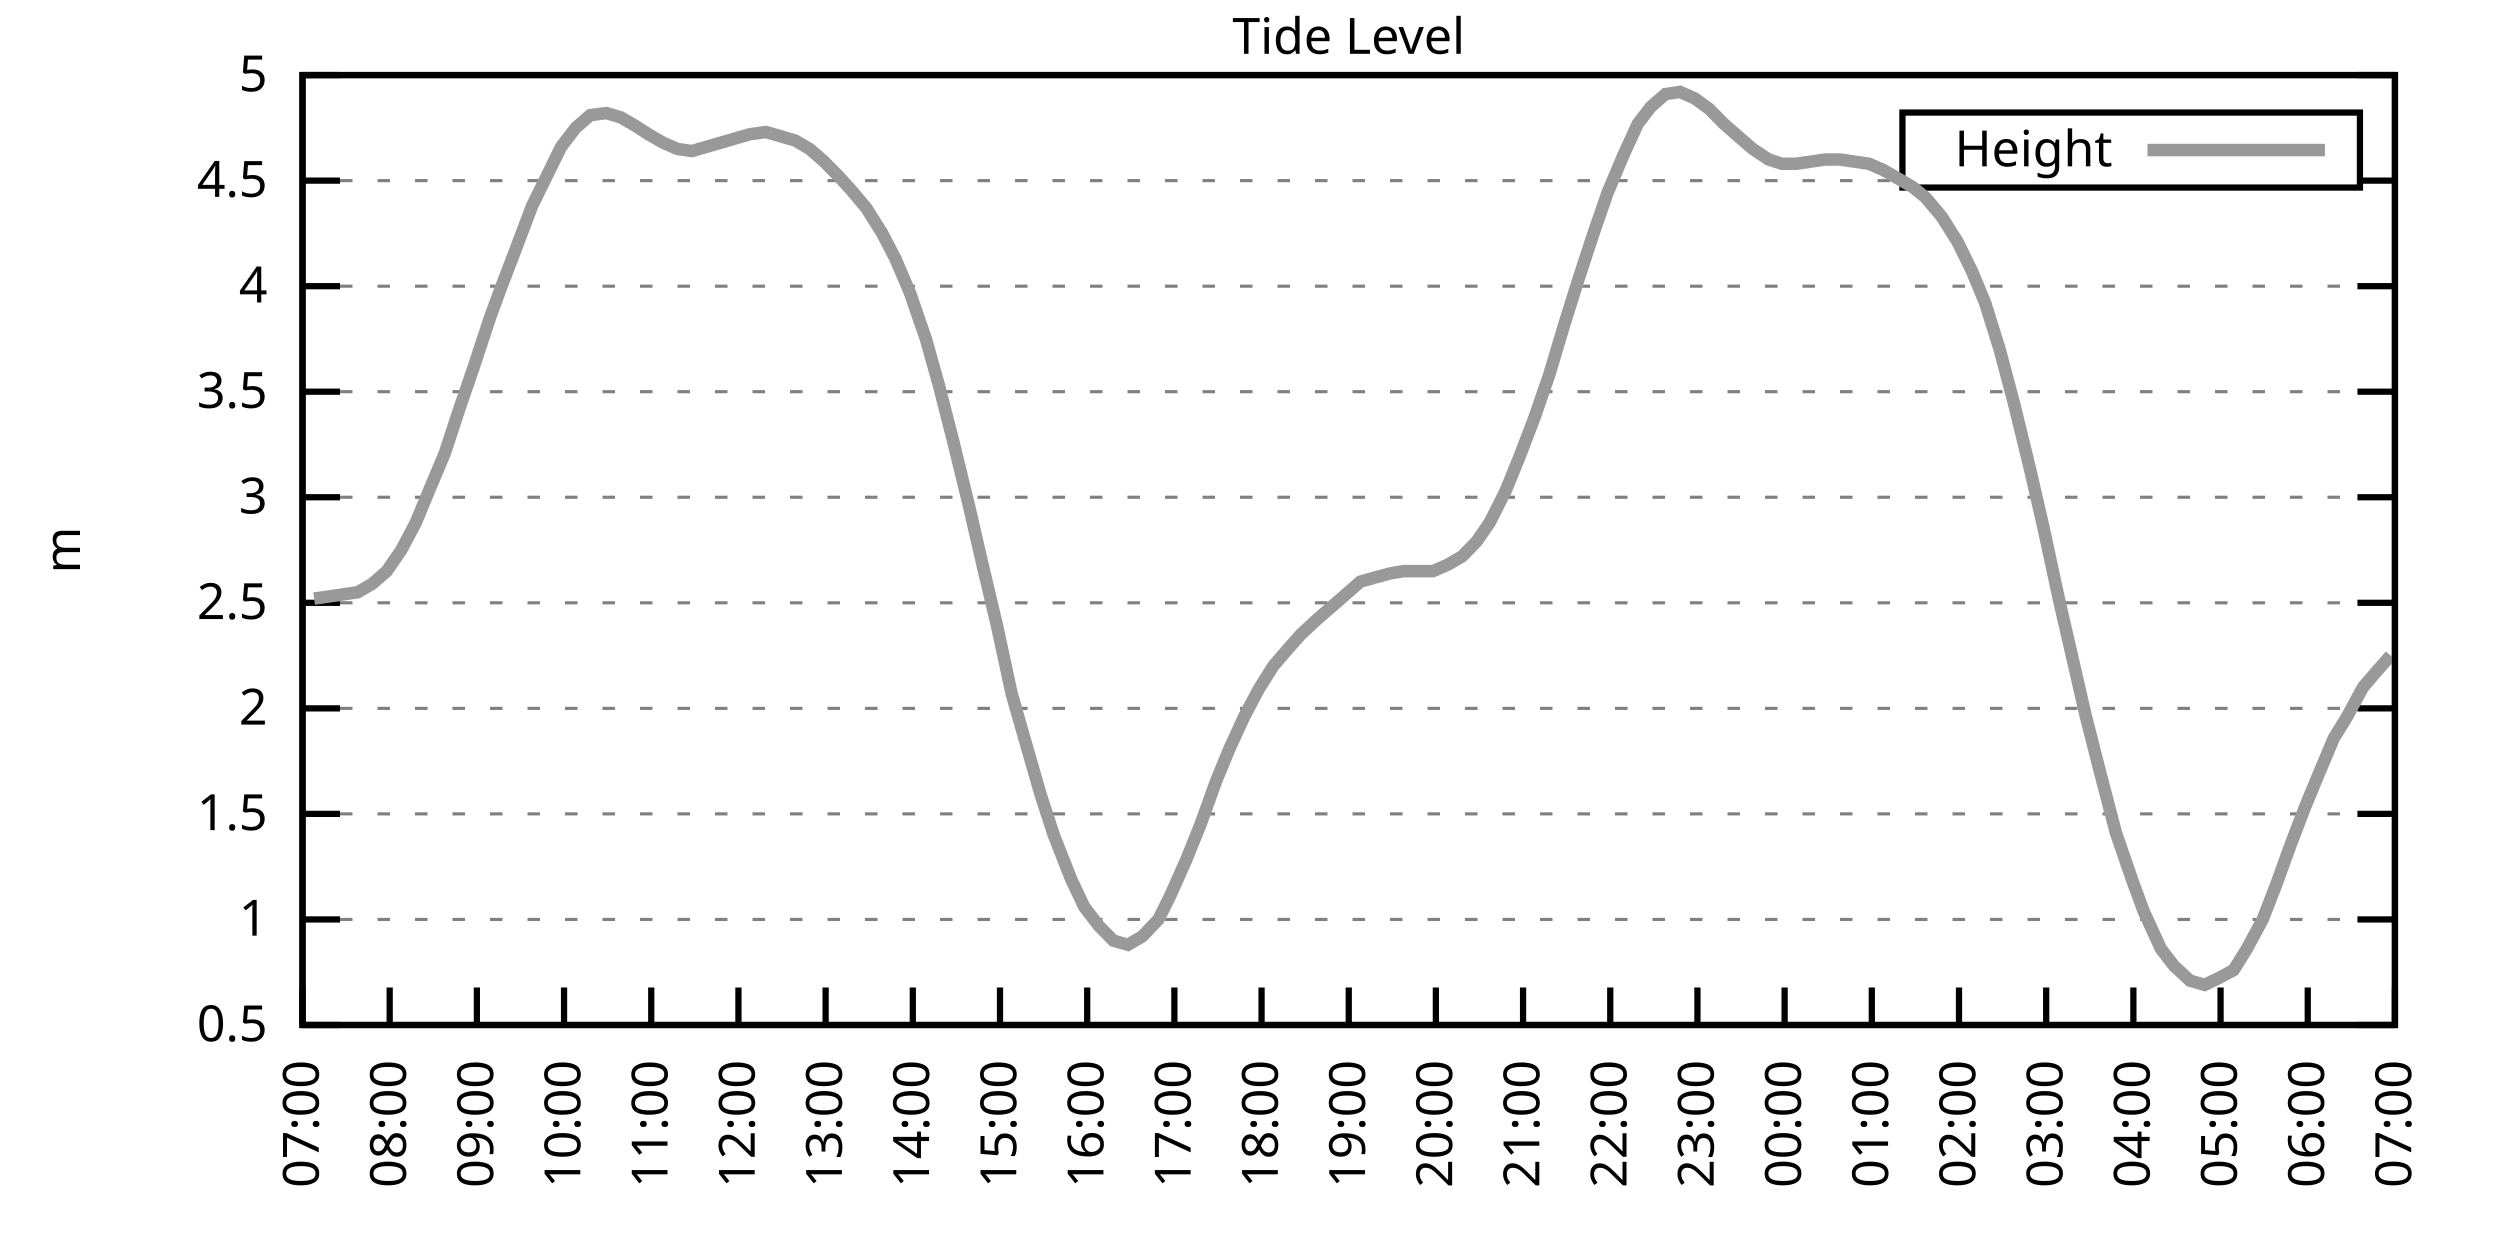
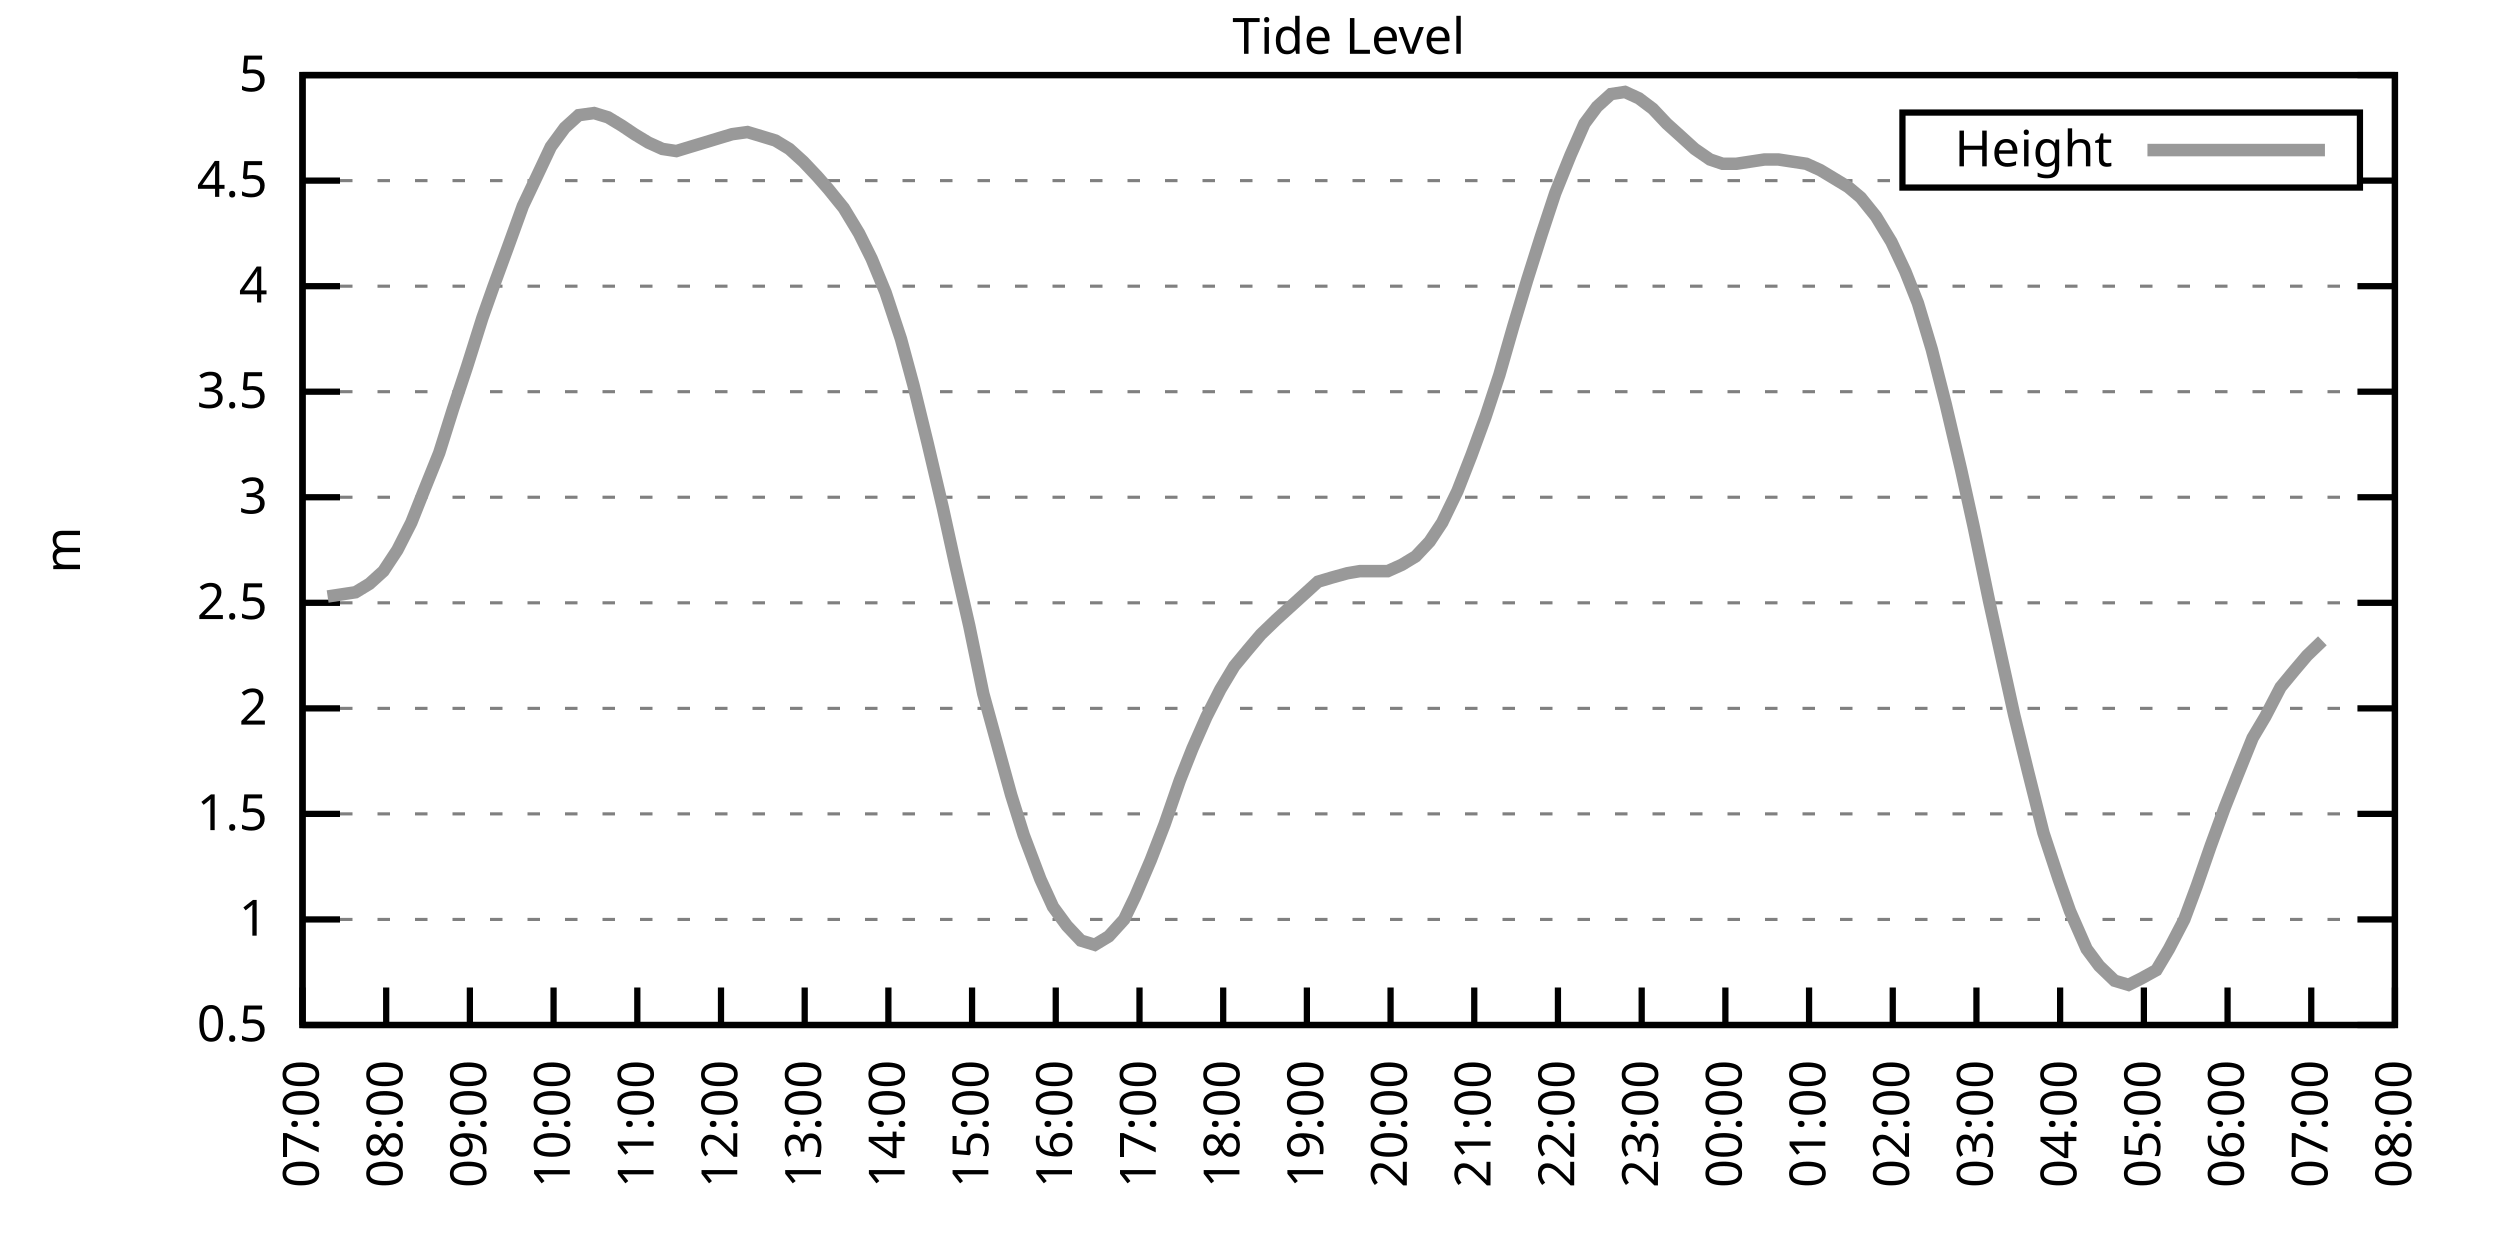
<svg xmlns="http://www.w3.org/2000/svg" xmlns:xlink="http://www.w3.org/1999/xlink" width="400" height="200" viewBox="0 0 400 200">
  <g id="gnuplot_canvas">
    <rect x="0" y="0" width="400" height="200" fill="none" />
    <defs>
      <circle id="gpDot" r="0.5" stroke-width="0.5" stroke="currentColor" />
      <path id="gpPt0" stroke-width="0.333" stroke="currentColor" d="M-1,0 h2 M0,-1 v2" />
      <path id="gpPt1" stroke-width="0.333" stroke="currentColor" d="M-1,-1 L1,1 M1,-1 L-1,1" />
      <path id="gpPt2" stroke-width="0.333" stroke="currentColor" d="M-1,0 L1,0 M0,-1 L0,1 M-1,-1 L1,1 M-1,1 L1,-1" />
      <rect id="gpPt3" stroke-width="0.333" stroke="currentColor" x="-1" y="-1" width="2" height="2" />
      <rect id="gpPt4" stroke-width="0.333" stroke="currentColor" fill="currentColor" x="-1" y="-1" width="2" height="2" />
      <circle id="gpPt5" stroke-width="0.333" stroke="currentColor" cx="0" cy="0" r="1" />
      <use xlink:href="#gpPt5" id="gpPt6" fill="currentColor" stroke="none" />
      <path id="gpPt7" stroke-width="0.333" stroke="currentColor" d="M0,-1.33 L-1.33,0.67 L1.33,0.67 z" />
      <use xlink:href="#gpPt7" id="gpPt8" fill="currentColor" stroke="none" />
      <use xlink:href="#gpPt7" id="gpPt9" stroke="currentColor" transform="rotate(180)" />
      <use xlink:href="#gpPt9" id="gpPt10" fill="currentColor" stroke="none" />
      <use xlink:href="#gpPt3" id="gpPt11" stroke="currentColor" transform="rotate(45)" />
      <use xlink:href="#gpPt11" id="gpPt12" fill="currentColor" stroke="none" />
      <path id="gpPt13" stroke-width="0.333" stroke="currentColor" d="M0,1.330 L1.265,0.411 L0.782,-1.067 L-0.782,-1.076 L-1.265,0.411 z" />
      <use xlink:href="#gpPt13" id="gpPt14" fill="currentColor" stroke="none" />
      <filter id="textbox" filterUnits="objectBoundingBox" x="0" y="0" height="1" width="1">
        <feFlood flood-color="white" flood-opacity="1" result="bgnd" />
        <feComposite in="SourceGraphic" in2="bgnd" operator="atop" />
      </filter>
      <filter id="greybox" filterUnits="objectBoundingBox" x="0" y="0" height="1" width="1">
        <feFlood flood-color="lightgrey" flood-opacity="1" result="grey" />
        <feComposite in="SourceGraphic" in2="grey" operator="atop" />
      </filter>
    </defs>
    <g fill="none" color="white" stroke="currentColor" stroke-width="1.00" stroke-linecap="butt" stroke-linejoin="miter">
</g>
    <g fill="none" color="black" stroke="currentColor" stroke-width="1.00" stroke-linecap="butt" stroke-linejoin="miter">
      <g stroke="none" shape-rendering="crispEdges">
        <polygon fill="rgb(255, 255, 255)" points="48.40,164.00 383.18,164.00 383.18,12.02 48.40,12.02 " />
      </g>
    </g>
    <g fill="none" color="black" stroke="currentColor" stroke-width="1.00" stroke-linecap="butt" stroke-linejoin="miter">
</g>
    <g fill="none" color="black" stroke="black" stroke-width="0.50" stroke-linecap="butt" stroke-linejoin="miter">
</g>
    <g fill="none" color="gray" stroke="currentColor" stroke-width="0.50" stroke-linecap="butt" stroke-linejoin="miter">
      <path stroke="gray" stroke-dasharray="2,4" class="gridline" d="M48.40,164.00 L383.19,164.00  " />
    </g>
    <g fill="none" color="gray" stroke="gray" stroke-width="1.00" stroke-linecap="butt" stroke-linejoin="miter">
</g>
    <g fill="none" color="black" stroke="currentColor" stroke-width="1.00" stroke-linecap="butt" stroke-linejoin="miter">
      <path stroke="black" d="M48.40,164.00 L54.40,164.00 M383.19,164.00 L377.19,164.00  " />
      <g transform="translate(42.80,166.60)" stroke="none" fill="black" font-family="Sans" font-size="8.00" text-anchor="end">
        <text>
          <tspan font-family="Sans"> 0.5</tspan>
        </text>
      </g>
    </g>
    <g fill="none" color="black" stroke="currentColor" stroke-width="1.00" stroke-linecap="butt" stroke-linejoin="miter">
</g>
    <g fill="none" color="black" stroke="black" stroke-width="0.50" stroke-linecap="butt" stroke-linejoin="miter">
</g>
    <g fill="none" color="gray" stroke="currentColor" stroke-width="0.50" stroke-linecap="butt" stroke-linejoin="miter">
      <path stroke="gray" stroke-dasharray="2,4" class="gridline" d="M48.40,147.11 L383.19,147.11  " />
    </g>
    <g fill="none" color="gray" stroke="gray" stroke-width="1.00" stroke-linecap="butt" stroke-linejoin="miter">
</g>
    <g fill="none" color="black" stroke="currentColor" stroke-width="1.00" stroke-linecap="butt" stroke-linejoin="miter">
      <path stroke="black" d="M48.40,147.11 L54.40,147.11 M383.19,147.11 L377.19,147.11  " />
      <g transform="translate(42.80,149.71)" stroke="none" fill="black" font-family="Sans" font-size="8.00" text-anchor="end">
        <text>
          <tspan font-family="Sans"> 1</tspan>
        </text>
      </g>
    </g>
    <g fill="none" color="black" stroke="currentColor" stroke-width="1.00" stroke-linecap="butt" stroke-linejoin="miter">
</g>
    <g fill="none" color="black" stroke="black" stroke-width="0.50" stroke-linecap="butt" stroke-linejoin="miter">
</g>
    <g fill="none" color="gray" stroke="currentColor" stroke-width="0.50" stroke-linecap="butt" stroke-linejoin="miter">
      <path stroke="gray" stroke-dasharray="2,4" class="gridline" d="M48.40,130.22 L383.19,130.22  " />
    </g>
    <g fill="none" color="gray" stroke="gray" stroke-width="1.00" stroke-linecap="butt" stroke-linejoin="miter">
</g>
    <g fill="none" color="black" stroke="currentColor" stroke-width="1.00" stroke-linecap="butt" stroke-linejoin="miter">
      <path stroke="black" d="M48.40,130.22 L54.40,130.22 M383.19,130.22 L377.19,130.22  " />
      <g transform="translate(42.80,132.82)" stroke="none" fill="black" font-family="Sans" font-size="8.00" text-anchor="end">
        <text>
          <tspan font-family="Sans"> 1.5</tspan>
        </text>
      </g>
    </g>
    <g fill="none" color="black" stroke="currentColor" stroke-width="1.00" stroke-linecap="butt" stroke-linejoin="miter">
</g>
    <g fill="none" color="black" stroke="black" stroke-width="0.50" stroke-linecap="butt" stroke-linejoin="miter">
</g>
    <g fill="none" color="gray" stroke="currentColor" stroke-width="0.50" stroke-linecap="butt" stroke-linejoin="miter">
      <path stroke="gray" stroke-dasharray="2,4" class="gridline" d="M48.40,113.34 L383.19,113.34  " />
    </g>
    <g fill="none" color="gray" stroke="gray" stroke-width="1.00" stroke-linecap="butt" stroke-linejoin="miter">
</g>
    <g fill="none" color="black" stroke="currentColor" stroke-width="1.00" stroke-linecap="butt" stroke-linejoin="miter">
      <path stroke="black" d="M48.40,113.34 L54.40,113.34 M383.19,113.34 L377.19,113.34  " />
      <g transform="translate(42.80,115.94)" stroke="none" fill="black" font-family="Sans" font-size="8.00" text-anchor="end">
        <text>
          <tspan font-family="Sans"> 2</tspan>
        </text>
      </g>
    </g>
    <g fill="none" color="black" stroke="currentColor" stroke-width="1.00" stroke-linecap="butt" stroke-linejoin="miter">
</g>
    <g fill="none" color="black" stroke="black" stroke-width="0.50" stroke-linecap="butt" stroke-linejoin="miter">
</g>
    <g fill="none" color="gray" stroke="currentColor" stroke-width="0.50" stroke-linecap="butt" stroke-linejoin="miter">
      <path stroke="gray" stroke-dasharray="2,4" class="gridline" d="M48.40,96.45 L383.19,96.45  " />
    </g>
    <g fill="none" color="gray" stroke="gray" stroke-width="1.00" stroke-linecap="butt" stroke-linejoin="miter">
</g>
    <g fill="none" color="black" stroke="currentColor" stroke-width="1.00" stroke-linecap="butt" stroke-linejoin="miter">
      <path stroke="black" d="M48.40,96.45 L54.40,96.45 M383.19,96.45 L377.19,96.45  " />
      <g transform="translate(42.80,99.05)" stroke="none" fill="black" font-family="Sans" font-size="8.00" text-anchor="end">
        <text>
          <tspan font-family="Sans"> 2.5</tspan>
        </text>
      </g>
    </g>
    <g fill="none" color="black" stroke="currentColor" stroke-width="1.00" stroke-linecap="butt" stroke-linejoin="miter">
</g>
    <g fill="none" color="black" stroke="black" stroke-width="0.50" stroke-linecap="butt" stroke-linejoin="miter">
</g>
    <g fill="none" color="gray" stroke="currentColor" stroke-width="0.50" stroke-linecap="butt" stroke-linejoin="miter">
      <path stroke="gray" stroke-dasharray="2,4" class="gridline" d="M48.40,79.56 L383.19,79.56  " />
    </g>
    <g fill="none" color="gray" stroke="gray" stroke-width="1.00" stroke-linecap="butt" stroke-linejoin="miter">
</g>
    <g fill="none" color="black" stroke="currentColor" stroke-width="1.00" stroke-linecap="butt" stroke-linejoin="miter">
      <path stroke="black" d="M48.40,79.56 L54.40,79.56 M383.19,79.56 L377.19,79.56  " />
      <g transform="translate(42.80,82.16)" stroke="none" fill="black" font-family="Sans" font-size="8.00" text-anchor="end">
        <text>
          <tspan font-family="Sans"> 3</tspan>
        </text>
      </g>
    </g>
    <g fill="none" color="black" stroke="currentColor" stroke-width="1.00" stroke-linecap="butt" stroke-linejoin="miter">
</g>
    <g fill="none" color="black" stroke="black" stroke-width="0.50" stroke-linecap="butt" stroke-linejoin="miter">
</g>
    <g fill="none" color="gray" stroke="currentColor" stroke-width="0.50" stroke-linecap="butt" stroke-linejoin="miter">
      <path stroke="gray" stroke-dasharray="2,4" class="gridline" d="M48.40,62.67 L383.19,62.67  " />
    </g>
    <g fill="none" color="gray" stroke="gray" stroke-width="1.00" stroke-linecap="butt" stroke-linejoin="miter">
</g>
    <g fill="none" color="black" stroke="currentColor" stroke-width="1.00" stroke-linecap="butt" stroke-linejoin="miter">
      <path stroke="black" d="M48.40,62.67 L54.40,62.67 M383.19,62.67 L377.19,62.67  " />
      <g transform="translate(42.80,65.27)" stroke="none" fill="black" font-family="Sans" font-size="8.00" text-anchor="end">
        <text>
          <tspan font-family="Sans"> 3.5</tspan>
        </text>
      </g>
    </g>
    <g fill="none" color="black" stroke="currentColor" stroke-width="1.00" stroke-linecap="butt" stroke-linejoin="miter">
</g>
    <g fill="none" color="black" stroke="black" stroke-width="0.50" stroke-linecap="butt" stroke-linejoin="miter">
</g>
    <g fill="none" color="gray" stroke="currentColor" stroke-width="0.50" stroke-linecap="butt" stroke-linejoin="miter">
      <path stroke="gray" stroke-dasharray="2,4" class="gridline" d="M48.40,45.79 L383.19,45.79  " />
    </g>
    <g fill="none" color="gray" stroke="gray" stroke-width="1.00" stroke-linecap="butt" stroke-linejoin="miter">
</g>
    <g fill="none" color="black" stroke="currentColor" stroke-width="1.00" stroke-linecap="butt" stroke-linejoin="miter">
      <path stroke="black" d="M48.40,45.79 L54.40,45.79 M383.19,45.79 L377.19,45.79  " />
      <g transform="translate(42.80,48.39)" stroke="none" fill="black" font-family="Sans" font-size="8.00" text-anchor="end">
        <text>
          <tspan font-family="Sans"> 4</tspan>
        </text>
      </g>
    </g>
    <g fill="none" color="black" stroke="currentColor" stroke-width="1.00" stroke-linecap="butt" stroke-linejoin="miter">
</g>
    <g fill="none" color="black" stroke="black" stroke-width="0.50" stroke-linecap="butt" stroke-linejoin="miter">
</g>
    <g fill="none" color="gray" stroke="currentColor" stroke-width="0.50" stroke-linecap="butt" stroke-linejoin="miter">
      <path stroke="gray" stroke-dasharray="2,4" class="gridline" d="M48.40,28.90 L304.39,28.90 M377.59,28.90 L383.19,28.90  " />
    </g>
    <g fill="none" color="gray" stroke="gray" stroke-width="1.00" stroke-linecap="butt" stroke-linejoin="miter">
</g>
    <g fill="none" color="black" stroke="currentColor" stroke-width="1.00" stroke-linecap="butt" stroke-linejoin="miter">
      <path stroke="black" d="M48.40,28.90 L54.40,28.90 M383.19,28.90 L377.19,28.90  " />
      <g transform="translate(42.80,31.50)" stroke="none" fill="black" font-family="Sans" font-size="8.00" text-anchor="end">
        <text>
          <tspan font-family="Sans"> 4.5</tspan>
        </text>
      </g>
    </g>
    <g fill="none" color="black" stroke="currentColor" stroke-width="1.00" stroke-linecap="butt" stroke-linejoin="miter">
</g>
    <g fill="none" color="black" stroke="black" stroke-width="0.50" stroke-linecap="butt" stroke-linejoin="miter">
</g>
    <g fill="none" color="gray" stroke="currentColor" stroke-width="0.50" stroke-linecap="butt" stroke-linejoin="miter">
      <path stroke="gray" stroke-dasharray="2,4" class="gridline" d="M48.40,12.01 L383.19,12.01  " />
    </g>
    <g fill="none" color="gray" stroke="gray" stroke-width="1.00" stroke-linecap="butt" stroke-linejoin="miter">
</g>
    <g fill="none" color="black" stroke="currentColor" stroke-width="1.00" stroke-linecap="butt" stroke-linejoin="miter">
      <path stroke="black" d="M48.40,12.01 L54.40,12.01 M383.19,12.01 L377.19,12.01  " />
      <g transform="translate(42.80,14.61)" stroke="none" fill="black" font-family="Sans" font-size="8.00" text-anchor="end">
        <text>
          <tspan font-family="Sans"> 5</tspan>
        </text>
      </g>
    </g>
    <g fill="none" color="black" stroke="currentColor" stroke-width="1.00" stroke-linecap="butt" stroke-linejoin="miter">
      <path stroke="black" d="M48.40,164.00 L48.40,158.00  " />
      <g transform="translate(51.00,169.60) rotate(270.00)" stroke="none" fill="black" font-family="Sans" font-size="8.00" text-anchor="end">
        <text>
          <tspan font-family="Sans">07:00</tspan>
        </text>
      </g>
    </g>
    <g fill="none" color="black" stroke="currentColor" stroke-width="1.00" stroke-linecap="butt" stroke-linejoin="miter">
-       <path stroke="black" d="M62.35,164.00 L62.35,158.00  " />
-       <g transform="translate(64.95,169.60) rotate(270.00)" stroke="none" fill="black" font-family="Sans" font-size="8.00" text-anchor="end">
+       <path stroke="black" d="M61.79,164.00 L61.79,158.00  " />
+       <g transform="translate(64.39,169.60) rotate(270.00)" stroke="none" fill="black" font-family="Sans" font-size="8.00" text-anchor="end">
        <text>
          <tspan font-family="Sans">08:00</tspan>
        </text>
      </g>
    </g>
    <g fill="none" color="black" stroke="currentColor" stroke-width="1.00" stroke-linecap="butt" stroke-linejoin="miter">
-       <path stroke="black" d="M76.30,164.00 L76.30,158.00  " />
-       <g transform="translate(78.90,169.60) rotate(270.00)" stroke="none" fill="black" font-family="Sans" font-size="8.00" text-anchor="end">
+       <path stroke="black" d="M75.18,164.00 L75.18,158.00  " />
+       <g transform="translate(77.78,169.60) rotate(270.00)" stroke="none" fill="black" font-family="Sans" font-size="8.00" text-anchor="end">
        <text>
          <tspan font-family="Sans">09:00</tspan>
        </text>
      </g>
    </g>
    <g fill="none" color="black" stroke="currentColor" stroke-width="1.00" stroke-linecap="butt" stroke-linejoin="miter">
-       <path stroke="black" d="M90.25,164.00 L90.25,158.00  " />
-       <g transform="translate(92.85,169.60) rotate(270.00)" stroke="none" fill="black" font-family="Sans" font-size="8.00" text-anchor="end">
+       <path stroke="black" d="M88.57,164.00 L88.57,158.00  " />
+       <g transform="translate(91.17,169.60) rotate(270.00)" stroke="none" fill="black" font-family="Sans" font-size="8.00" text-anchor="end">
        <text>
          <tspan font-family="Sans">10:00</tspan>
        </text>
      </g>
    </g>
    <g fill="none" color="black" stroke="currentColor" stroke-width="1.00" stroke-linecap="butt" stroke-linejoin="miter">
-       <path stroke="black" d="M104.20,164.00 L104.20,158.00  " />
-       <g transform="translate(106.80,169.60) rotate(270.00)" stroke="none" fill="black" font-family="Sans" font-size="8.00" text-anchor="end">
+       <path stroke="black" d="M101.97,164.00 L101.97,158.00  " />
+       <g transform="translate(104.57,169.60) rotate(270.00)" stroke="none" fill="black" font-family="Sans" font-size="8.00" text-anchor="end">
        <text>
          <tspan font-family="Sans">11:00</tspan>
        </text>
      </g>
    </g>
    <g fill="none" color="black" stroke="currentColor" stroke-width="1.00" stroke-linecap="butt" stroke-linejoin="miter">
-       <path stroke="black" d="M118.15,164.00 L118.15,158.00  " />
-       <g transform="translate(120.75,169.60) rotate(270.00)" stroke="none" fill="black" font-family="Sans" font-size="8.00" text-anchor="end">
+       <path stroke="black" d="M115.36,164.00 L115.36,158.00  " />
+       <g transform="translate(117.96,169.60) rotate(270.00)" stroke="none" fill="black" font-family="Sans" font-size="8.00" text-anchor="end">
        <text>
          <tspan font-family="Sans">12:00</tspan>
        </text>
      </g>
    </g>
    <g fill="none" color="black" stroke="currentColor" stroke-width="1.00" stroke-linecap="butt" stroke-linejoin="miter">
-       <path stroke="black" d="M132.10,164.00 L132.10,158.00  " />
-       <g transform="translate(134.70,169.60) rotate(270.00)" stroke="none" fill="black" font-family="Sans" font-size="8.00" text-anchor="end">
+       <path stroke="black" d="M128.75,164.00 L128.75,158.00  " />
+       <g transform="translate(131.35,169.60) rotate(270.00)" stroke="none" fill="black" font-family="Sans" font-size="8.00" text-anchor="end">
        <text>
          <tspan font-family="Sans">13:00</tspan>
        </text>
      </g>
    </g>
    <g fill="none" color="black" stroke="currentColor" stroke-width="1.00" stroke-linecap="butt" stroke-linejoin="miter">
-       <path stroke="black" d="M146.05,164.00 L146.05,158.00  " />
-       <g transform="translate(148.65,169.60) rotate(270.00)" stroke="none" fill="black" font-family="Sans" font-size="8.00" text-anchor="end">
+       <path stroke="black" d="M142.14,164.00 L142.14,158.00  " />
+       <g transform="translate(144.74,169.60) rotate(270.00)" stroke="none" fill="black" font-family="Sans" font-size="8.00" text-anchor="end">
        <text>
          <tspan font-family="Sans">14:00</tspan>
        </text>
      </g>
    </g>
    <g fill="none" color="black" stroke="currentColor" stroke-width="1.00" stroke-linecap="butt" stroke-linejoin="miter">
-       <path stroke="black" d="M160.00,164.00 L160.00,158.00  " />
-       <g transform="translate(162.60,169.60) rotate(270.00)" stroke="none" fill="black" font-family="Sans" font-size="8.00" text-anchor="end">
+       <path stroke="black" d="M155.53,164.00 L155.53,158.00  " />
+       <g transform="translate(158.13,169.60) rotate(270.00)" stroke="none" fill="black" font-family="Sans" font-size="8.00" text-anchor="end">
        <text>
          <tspan font-family="Sans">15:00</tspan>
        </text>
      </g>
    </g>
    <g fill="none" color="black" stroke="currentColor" stroke-width="1.00" stroke-linecap="butt" stroke-linejoin="miter">
-       <path stroke="black" d="M173.95,164.00 L173.95,158.00  " />
-       <g transform="translate(176.55,169.60) rotate(270.00)" stroke="none" fill="black" font-family="Sans" font-size="8.00" text-anchor="end">
+       <path stroke="black" d="M168.92,164.00 L168.92,158.00  " />
+       <g transform="translate(171.52,169.60) rotate(270.00)" stroke="none" fill="black" font-family="Sans" font-size="8.00" text-anchor="end">
        <text>
          <tspan font-family="Sans">16:00</tspan>
        </text>
      </g>
    </g>
    <g fill="none" color="black" stroke="currentColor" stroke-width="1.00" stroke-linecap="butt" stroke-linejoin="miter">
-       <path stroke="black" d="M187.90,164.00 L187.90,158.00  " />
-       <g transform="translate(190.50,169.60) rotate(270.00)" stroke="none" fill="black" font-family="Sans" font-size="8.00" text-anchor="end">
+       <path stroke="black" d="M182.32,164.00 L182.32,158.00  " />
+       <g transform="translate(184.92,169.60) rotate(270.00)" stroke="none" fill="black" font-family="Sans" font-size="8.00" text-anchor="end">
        <text>
          <tspan font-family="Sans">17:00</tspan>
        </text>
      </g>
    </g>
    <g fill="none" color="black" stroke="currentColor" stroke-width="1.00" stroke-linecap="butt" stroke-linejoin="miter">
-       <path stroke="black" d="M201.85,164.00 L201.85,158.00  " />
-       <g transform="translate(204.45,169.60) rotate(270.00)" stroke="none" fill="black" font-family="Sans" font-size="8.00" text-anchor="end">
+       <path stroke="black" d="M195.71,164.00 L195.71,158.00  " />
+       <g transform="translate(198.31,169.60) rotate(270.00)" stroke="none" fill="black" font-family="Sans" font-size="8.00" text-anchor="end">
        <text>
          <tspan font-family="Sans">18:00</tspan>
        </text>
      </g>
    </g>
    <g fill="none" color="black" stroke="currentColor" stroke-width="1.00" stroke-linecap="butt" stroke-linejoin="miter">
-       <path stroke="black" d="M215.80,164.00 L215.80,158.00  " />
-       <g transform="translate(218.40,169.60) rotate(270.00)" stroke="none" fill="black" font-family="Sans" font-size="8.00" text-anchor="end">
+       <path stroke="black" d="M209.10,164.00 L209.10,158.00  " />
+       <g transform="translate(211.70,169.60) rotate(270.00)" stroke="none" fill="black" font-family="Sans" font-size="8.00" text-anchor="end">
        <text>
          <tspan font-family="Sans">19:00</tspan>
        </text>
      </g>
    </g>
    <g fill="none" color="black" stroke="currentColor" stroke-width="1.00" stroke-linecap="butt" stroke-linejoin="miter">
-       <path stroke="black" d="M229.74,164.00 L229.74,158.00  " />
-       <g transform="translate(232.34,169.60) rotate(270.00)" stroke="none" fill="black" font-family="Sans" font-size="8.00" text-anchor="end">
+       <path stroke="black" d="M222.49,164.00 L222.49,158.00  " />
+       <g transform="translate(225.09,169.60) rotate(270.00)" stroke="none" fill="black" font-family="Sans" font-size="8.00" text-anchor="end">
        <text>
          <tspan font-family="Sans">20:00</tspan>
        </text>
      </g>
    </g>
    <g fill="none" color="black" stroke="currentColor" stroke-width="1.00" stroke-linecap="butt" stroke-linejoin="miter">
-       <path stroke="black" d="M243.69,164.00 L243.69,158.00  " />
-       <g transform="translate(246.29,169.60) rotate(270.00)" stroke="none" fill="black" font-family="Sans" font-size="8.00" text-anchor="end">
+       <path stroke="black" d="M235.88,164.00 L235.88,158.00  " />
+       <g transform="translate(238.48,169.60) rotate(270.00)" stroke="none" fill="black" font-family="Sans" font-size="8.00" text-anchor="end">
        <text>
          <tspan font-family="Sans">21:00</tspan>
        </text>
      </g>
    </g>
    <g fill="none" color="black" stroke="currentColor" stroke-width="1.00" stroke-linecap="butt" stroke-linejoin="miter">
-       <path stroke="black" d="M257.64,164.00 L257.64,158.00  " />
-       <g transform="translate(260.24,169.60) rotate(270.00)" stroke="none" fill="black" font-family="Sans" font-size="8.00" text-anchor="end">
+       <path stroke="black" d="M249.27,164.00 L249.27,158.00  " />
+       <g transform="translate(251.87,169.60) rotate(270.00)" stroke="none" fill="black" font-family="Sans" font-size="8.00" text-anchor="end">
        <text>
          <tspan font-family="Sans">22:00</tspan>
        </text>
      </g>
    </g>
    <g fill="none" color="black" stroke="currentColor" stroke-width="1.00" stroke-linecap="butt" stroke-linejoin="miter">
-       <path stroke="black" d="M271.59,164.00 L271.59,158.00  " />
-       <g transform="translate(274.19,169.60) rotate(270.00)" stroke="none" fill="black" font-family="Sans" font-size="8.00" text-anchor="end">
+       <path stroke="black" d="M262.67,164.00 L262.67,158.00  " />
+       <g transform="translate(265.27,169.60) rotate(270.00)" stroke="none" fill="black" font-family="Sans" font-size="8.00" text-anchor="end">
        <text>
          <tspan font-family="Sans">23:00</tspan>
        </text>
      </g>
    </g>
    <g fill="none" color="black" stroke="currentColor" stroke-width="1.00" stroke-linecap="butt" stroke-linejoin="miter">
-       <path stroke="black" d="M285.54,164.00 L285.54,158.00  " />
-       <g transform="translate(288.14,169.60) rotate(270.00)" stroke="none" fill="black" font-family="Sans" font-size="8.00" text-anchor="end">
+       <path stroke="black" d="M276.06,164.00 L276.06,158.00  " />
+       <g transform="translate(278.66,169.60) rotate(270.00)" stroke="none" fill="black" font-family="Sans" font-size="8.00" text-anchor="end">
        <text>
          <tspan font-family="Sans">00:00</tspan>
        </text>
      </g>
    </g>
    <g fill="none" color="black" stroke="currentColor" stroke-width="1.00" stroke-linecap="butt" stroke-linejoin="miter">
-       <path stroke="black" d="M299.49,164.00 L299.49,158.00  " />
-       <g transform="translate(302.09,169.60) rotate(270.00)" stroke="none" fill="black" font-family="Sans" font-size="8.00" text-anchor="end">
+       <path stroke="black" d="M289.45,164.00 L289.45,158.00  " />
+       <g transform="translate(292.05,169.60) rotate(270.00)" stroke="none" fill="black" font-family="Sans" font-size="8.00" text-anchor="end">
        <text>
          <tspan font-family="Sans">01:00</tspan>
        </text>
      </g>
    </g>
    <g fill="none" color="black" stroke="currentColor" stroke-width="1.00" stroke-linecap="butt" stroke-linejoin="miter">
-       <path stroke="black" d="M313.44,164.00 L313.44,158.00  " />
-       <g transform="translate(316.04,169.60) rotate(270.00)" stroke="none" fill="black" font-family="Sans" font-size="8.00" text-anchor="end">
+       <path stroke="black" d="M302.84,164.00 L302.84,158.00  " />
+       <g transform="translate(305.44,169.60) rotate(270.00)" stroke="none" fill="black" font-family="Sans" font-size="8.00" text-anchor="end">
        <text>
          <tspan font-family="Sans">02:00</tspan>
        </text>
      </g>
    </g>
    <g fill="none" color="black" stroke="currentColor" stroke-width="1.00" stroke-linecap="butt" stroke-linejoin="miter">
-       <path stroke="black" d="M327.39,164.00 L327.39,158.00  " />
-       <g transform="translate(329.99,169.60) rotate(270.00)" stroke="none" fill="black" font-family="Sans" font-size="8.00" text-anchor="end">
+       <path stroke="black" d="M316.23,164.00 L316.23,158.00  " />
+       <g transform="translate(318.83,169.60) rotate(270.00)" stroke="none" fill="black" font-family="Sans" font-size="8.00" text-anchor="end">
        <text>
          <tspan font-family="Sans">03:00</tspan>
        </text>
      </g>
    </g>
    <g fill="none" color="black" stroke="currentColor" stroke-width="1.00" stroke-linecap="butt" stroke-linejoin="miter">
-       <path stroke="black" d="M341.34,164.00 L341.34,158.00  " />
-       <g transform="translate(343.94,169.60) rotate(270.00)" stroke="none" fill="black" font-family="Sans" font-size="8.00" text-anchor="end">
+       <path stroke="black" d="M329.62,164.00 L329.62,158.00  " />
+       <g transform="translate(332.22,169.60) rotate(270.00)" stroke="none" fill="black" font-family="Sans" font-size="8.00" text-anchor="end">
        <text>
          <tspan font-family="Sans">04:00</tspan>
        </text>
      </g>
    </g>
    <g fill="none" color="black" stroke="currentColor" stroke-width="1.00" stroke-linecap="butt" stroke-linejoin="miter">
-       <path stroke="black" d="M355.29,164.00 L355.29,158.00  " />
-       <g transform="translate(357.89,169.60) rotate(270.00)" stroke="none" fill="black" font-family="Sans" font-size="8.00" text-anchor="end">
+       <path stroke="black" d="M343.02,164.00 L343.02,158.00  " />
+       <g transform="translate(345.62,169.60) rotate(270.00)" stroke="none" fill="black" font-family="Sans" font-size="8.00" text-anchor="end">
        <text>
          <tspan font-family="Sans">05:00</tspan>
        </text>
      </g>
    </g>
    <g fill="none" color="black" stroke="currentColor" stroke-width="1.00" stroke-linecap="butt" stroke-linejoin="miter">
-       <path stroke="black" d="M369.24,164.00 L369.24,158.00  " />
-       <g transform="translate(371.84,169.60) rotate(270.00)" stroke="none" fill="black" font-family="Sans" font-size="8.00" text-anchor="end">
+       <path stroke="black" d="M356.41,164.00 L356.41,158.00  " />
+       <g transform="translate(359.01,169.60) rotate(270.00)" stroke="none" fill="black" font-family="Sans" font-size="8.00" text-anchor="end">
        <text>
          <tspan font-family="Sans">06:00</tspan>
+         </text>
+       </g>
+     </g>
+     <g fill="none" color="black" stroke="currentColor" stroke-width="1.00" stroke-linecap="butt" stroke-linejoin="miter">
+       <path stroke="black" d="M369.80,164.00 L369.80,158.00  " />
+       <g transform="translate(372.40,169.60) rotate(270.00)" stroke="none" fill="black" font-family="Sans" font-size="8.00" text-anchor="end">
+         <text>
+           <tspan font-family="Sans">07:00</tspan>
        </text>
      </g>
    </g>
    <g fill="none" color="black" stroke="currentColor" stroke-width="1.00" stroke-linecap="butt" stroke-linejoin="miter">
      <path stroke="black" d="M383.19,164.00 L383.19,158.00  " />
      <g transform="translate(385.79,169.60) rotate(270.00)" stroke="none" fill="black" font-family="Sans" font-size="8.00" text-anchor="end">
        <text>
-           <tspan font-family="Sans">07:00</tspan>
+           <tspan font-family="Sans">08:00</tspan>
        </text>
      </g>
    </g>
    <g fill="none" color="black" stroke="currentColor" stroke-width="1.00" stroke-linecap="butt" stroke-linejoin="miter">
</g>
    <g fill="none" color="black" stroke="currentColor" stroke-width="1.00" stroke-linecap="butt" stroke-linejoin="miter">
      <path stroke="black" d="M48.40,12.01 L48.40,164.00 L383.19,164.00 L383.19,12.01 L48.40,12.01 Z  " />
    </g>
    <g fill="none" color="black" stroke="currentColor" stroke-width="1.00" stroke-linecap="butt" stroke-linejoin="miter">
</g>
    <g fill="none" color="black" stroke="currentColor" stroke-width="1.00" stroke-linecap="butt" stroke-linejoin="miter">
      <path stroke="black" d="M304.39,30.01 L304.39,18.01 L377.59,18.01 L377.59,30.01 L304.39,30.01 Z  " />
    </g>
    <g id="Tide_level_plot_1">
      <g fill="none" color="white" stroke="black" stroke-width="2.00" stroke-linecap="butt" stroke-linejoin="miter">
</g>
      <g fill="none" color="black" stroke="currentColor" stroke-width="2.00" stroke-linecap="butt" stroke-linejoin="miter">
        <g transform="translate(337.99,26.61)" stroke="none" fill="black" font-family="Sans" font-size="8.00" text-anchor="end">
          <text>
            <tspan font-family="Sans">Height</tspan>
          </text>
        </g>
      </g>
      <g fill="none" color="black" stroke="currentColor" stroke-width="2.00" stroke-linecap="butt" stroke-linejoin="miter">
-         <path stroke="rgb(153, 153, 153)" d="M343.59,24.01 L371.99,24.01 M50.26,95.77 L52.58,95.44 L54.91,95.10 L57.23,94.76 L59.56,93.41 L61.88,91.38   L64.21,88.00 L66.53,83.61 L68.63,78.55 L71.18,72.47 L73.51,65.38 L75.83,58.62 L78.39,50.85 L80.25,45.79   L82.58,39.71 L85.13,32.95 L87.46,28.22 L89.78,23.49 L92.11,20.45 L94.43,18.43 L96.99,18.09 L99.32,18.77   L101.64,20.12 L103.73,21.47 L106.06,22.82 L108.38,23.83 L110.71,24.17 L113.03,23.49 L115.36,22.82 L117.68,22.14   L120.01,21.47 L122.57,21.13 L124.89,21.80 L127.22,22.48 L129.54,23.83 L131.87,25.86 L134.19,28.22 L136.05,30.25   L138.61,33.29 L141.16,37.34 L143.26,41.39 L145.58,46.80 L148.14,54.23 L150.23,61.66 L152.56,70.78 L155.11,81.25   L157.21,90.37 L159.53,100.16 L161.86,110.97 L164.18,119.08 L166.51,127.18 L168.60,133.60 L171.39,140.69 L173.48,145.09   L175.81,148.13 L178.13,150.49 L180.46,151.17 L182.78,149.81 L185.34,147.11 L187.20,143.40 L189.76,137.66 L192.08,131.91   L194.64,124.82 L196.73,119.75 L199.06,114.69 L201.38,110.30 L203.71,106.58 L206.03,103.88 L208.12,101.52 L210.68,99.15   L215.33,95.10 L217.65,93.07 L219.98,92.40 L222.54,91.72 L224.63,91.38 L226.95,91.38 L229.28,91.38 L231.60,90.37   L233.93,89.02 L236.25,86.65 L238.35,83.61 L240.90,78.55 L243.23,72.81 L245.55,66.73 L247.88,59.97 L250.20,52.20   L252.53,44.77 L254.85,37.68 L257.18,30.92 L259.74,24.84 L262.06,19.78 L264.15,17.08 L266.48,15.05 L268.80,14.71   L271.13,15.73 L273.45,17.41 L275.78,19.78 L278.10,21.80 L280.43,23.83 L282.99,25.52 L285.08,26.20 L287.40,26.20   L289.73,25.86 L292.05,25.52 L294.38,25.52 L296.70,25.86 L299.03,26.20 L301.35,27.21 L303.68,28.56 L306.00,29.91   L308.09,31.60 L310.65,34.64 L313.21,38.69 L315.53,43.42 L317.63,48.49 L319.95,55.92 L322.28,64.70 L324.83,75.17   L326.93,84.29 L329.48,96.11 L331.58,105.23 L333.67,114.35 L335.99,123.47 L338.55,133.26 L341.11,140.69 L342.97,145.76   L345.76,151.84 L347.85,154.54 L350.41,156.91 L352.73,157.58 L354.83,156.57 L357.38,155.22 L359.48,151.84 L362.03,147.11   L364.13,141.71 L366.45,135.29 L368.78,129.21 L370.87,124.14 L373.43,118.07 L375.52,114.69 L378.08,109.96 L380.40,107.26   L382.49,104.89  " />
+         <path stroke="rgb(153, 153, 153)" d="M343.59,24.01 L371.99,24.01 M52.42,95.44 L54.65,95.10 L56.88,94.76 L59.11,93.41 L61.35,91.38 L63.58,88.00   L65.81,83.61 L67.82,78.55 L70.27,72.47 L72.50,65.38 L74.74,58.62 L77.19,50.85 L78.98,45.79 L81.21,39.71   L83.66,32.95 L85.90,28.22 L88.13,23.49 L90.36,20.45 L92.59,18.43 L95.05,18.09 L97.28,18.77 L99.51,20.12   L101.52,21.47 L103.75,22.82 L105.98,23.83 L108.22,24.17 L110.45,23.49 L112.68,22.82 L114.91,22.14 L117.14,21.47   L119.60,21.13 L121.83,21.80 L124.06,22.48 L126.29,23.83 L128.53,25.86 L130.76,28.22 L132.54,30.25 L135.00,33.29   L137.45,37.34 L139.46,41.39 L141.69,46.80 L144.15,54.23 L146.16,61.66 L148.39,70.78 L150.85,81.25 L152.85,90.37   L155.09,100.16 L157.32,110.97 L159.55,119.08 L161.78,127.18 L163.79,133.60 L166.47,140.69 L168.48,145.09 L170.71,148.13   L172.94,150.49 L175.17,151.17 L177.41,149.81 L179.86,147.11 L181.65,143.40 L184.10,137.66 L186.33,131.91 L188.79,124.82   L190.80,119.75 L193.03,114.69 L195.26,110.30 L197.49,106.58 L199.73,103.88 L201.73,101.52 L204.19,99.15 L208.65,95.10   L210.88,93.07 L213.12,92.40 L215.57,91.72 L217.58,91.38 L219.81,91.38 L222.04,91.38 L224.28,90.37 L226.51,89.02   L228.74,86.65 L230.75,83.61 L233.20,78.55 L235.44,72.81 L237.67,66.73 L239.90,59.97 L242.13,52.20 L244.36,44.77   L246.60,37.68 L248.83,30.92 L251.28,24.84 L253.51,19.78 L255.52,17.08 L257.76,15.05 L259.99,14.71 L262.22,15.73   L264.45,17.41 L266.68,19.78 L268.92,21.80 L271.15,23.83 L273.60,25.52 L275.61,26.20 L277.84,26.20 L280.07,25.86   L282.31,25.52 L284.54,25.52 L286.77,25.86 L289.00,26.20 L291.23,27.21 L293.47,28.56 L295.70,29.91 L297.71,31.60   L300.16,34.64 L302.62,38.69 L304.85,43.42 L306.86,48.49 L309.09,55.92 L311.32,64.70 L313.78,75.17 L315.79,84.29   L318.24,96.11 L320.25,105.23 L322.26,114.35 L324.49,123.47 L326.95,133.26 L329.40,140.69 L331.19,145.76 L333.86,151.84   L335.87,154.54 L338.33,156.91 L340.56,157.58 L342.57,156.57 L345.02,155.22 L347.03,151.84 L349.49,147.11 L351.50,141.71   L353.73,135.29 L355.96,129.21 L357.97,124.14 L360.42,118.07 L362.43,114.69 L364.89,109.96 L367.12,107.26 L369.13,104.89   L371.58,102.53  " />
      </g>
    </g>
    <g fill="none" color="black" stroke="currentColor" stroke-width="2.00" stroke-linecap="butt" stroke-linejoin="miter">
</g>
    <g fill="none" color="black" stroke="black" stroke-width="1.00" stroke-linecap="butt" stroke-linejoin="miter">
</g>
    <g fill="none" color="black" stroke="currentColor" stroke-width="1.00" stroke-linecap="butt" stroke-linejoin="miter">
      <path stroke="black" d="M48.40,12.01 L48.40,164.00 L383.19,164.00 L383.19,12.01 L48.40,12.01 Z  " />
      <g transform="translate(12.80,88.01) rotate(270.00)" stroke="none" fill="black" font-family="Sans" font-size="8.00" text-anchor="middle">
        <text>
          <tspan font-family="Sans">m</tspan>
        </text>
      </g>
    </g>
    <g fill="none" color="black" stroke="currentColor" stroke-width="1.00" stroke-linecap="butt" stroke-linejoin="miter">
</g>
    <g fill="none" color="black" stroke="currentColor" stroke-width="1.00" stroke-linecap="butt" stroke-linejoin="miter">
      <g transform="translate(215.79,8.61)" stroke="none" fill="black" font-family="Sans" font-size="8.00" text-anchor="middle">
        <text>
          <tspan font-family="Sans">Tide Level</tspan>
        </text>
      </g>
    </g>
    <g fill="none" color="black" stroke="currentColor" stroke-width="1.00" stroke-linecap="butt" stroke-linejoin="miter">
</g>
  </g>
</svg>
